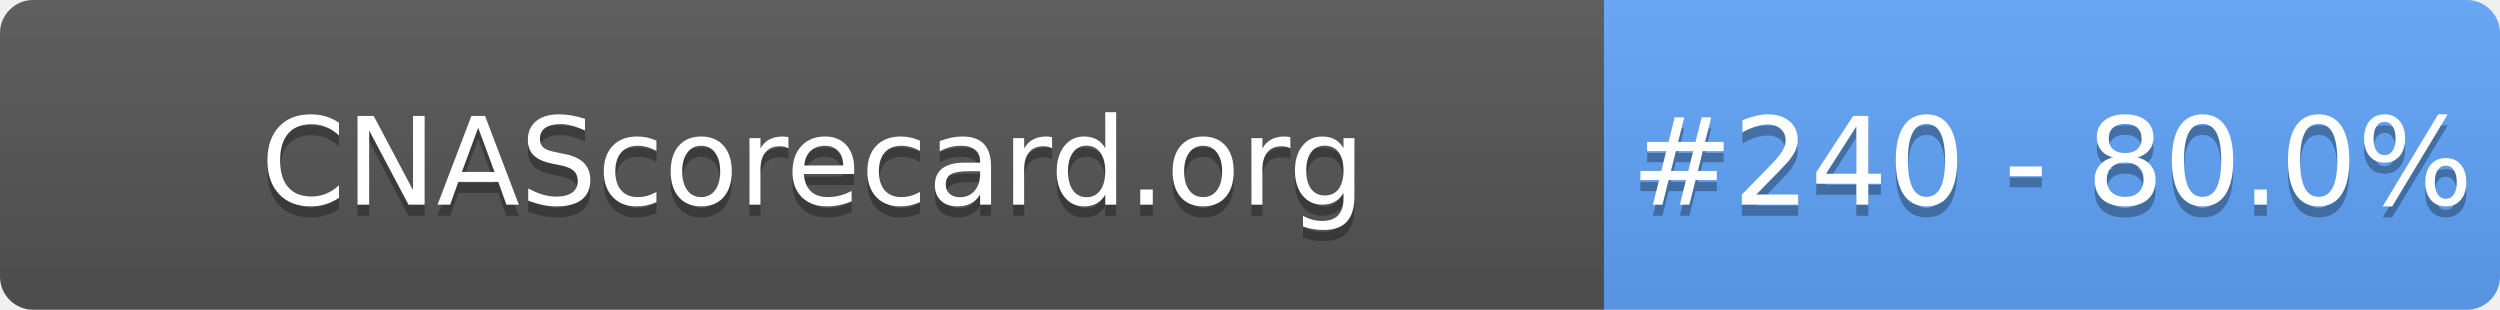
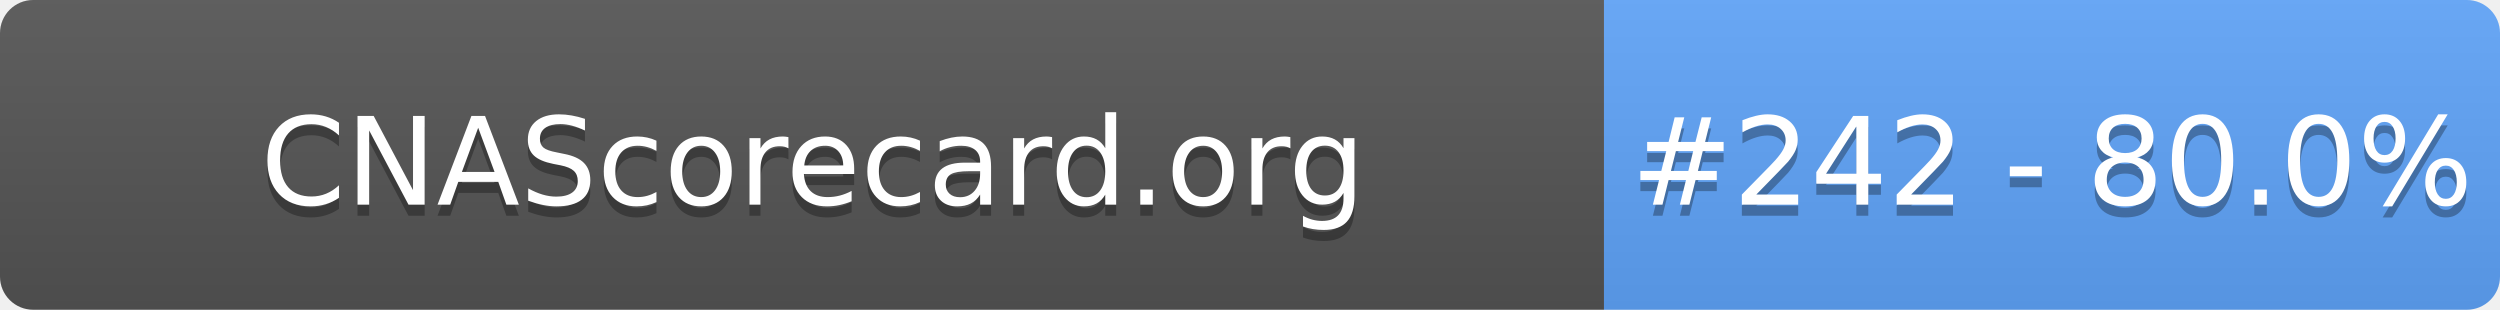
- <svg xmlns="http://www.w3.org/2000/svg" width="226" height="28" role="img" aria-label="CNAScorecard.org: #240 - 80.0%">
+ <svg xmlns="http://www.w3.org/2000/svg" width="226" height="28" role="img" aria-label="CNAScorecard.org: #242 - 80.0%">
  <linearGradient id="s" x2="0" y2="100%">
    <stop offset="0" stop-color="#bbb" stop-opacity=".1" />
    <stop offset="1" stop-opacity=".1" />
  </linearGradient>
  <clipPath id="r">
    <rect width="226" height="28" rx="3" fill="#fff" />
  </clipPath>
  <g clip-path="url(#r)">
    <rect width="145" height="28" fill="#555" />
    <rect x="145" width="81" height="28" fill="#60A5FA" />
    <rect width="226" height="28" fill="url(#s)" />
  </g>
  <g fill="#fff" text-anchor="middle" font-family="Verdana,Geneva,DejaVu Sans,sans-serif" text-rendering="geometricPrecision" font-size="110">
    <text aria-hidden="true" x="735" y="195" fill="#010101" fill-opacity=".3" transform="scale(.1)" textLength="1350">CNAScorecard.org</text>
    <text x="735" y="185" transform="scale(.1)" fill="#fff" textLength="1350">CNAScorecard.org</text>
-     <text aria-hidden="true" x="1855" y="195" fill="#010101" fill-opacity=".3" transform="scale(.1)" textLength="660">#240 - 80.0%</text>
-     <text x="1855" y="185" transform="scale(.1)" fill="#fff" textLength="660">#240 - 80.0%</text>
+     <text aria-hidden="true" x="1855" y="195" fill="#010101" fill-opacity=".3" transform="scale(.1)" textLength="660">#242 - 80.0%</text>
+     <text x="1855" y="185" transform="scale(.1)" fill="#fff" textLength="660">#242 - 80.0%</text>
  </g>
</svg>
